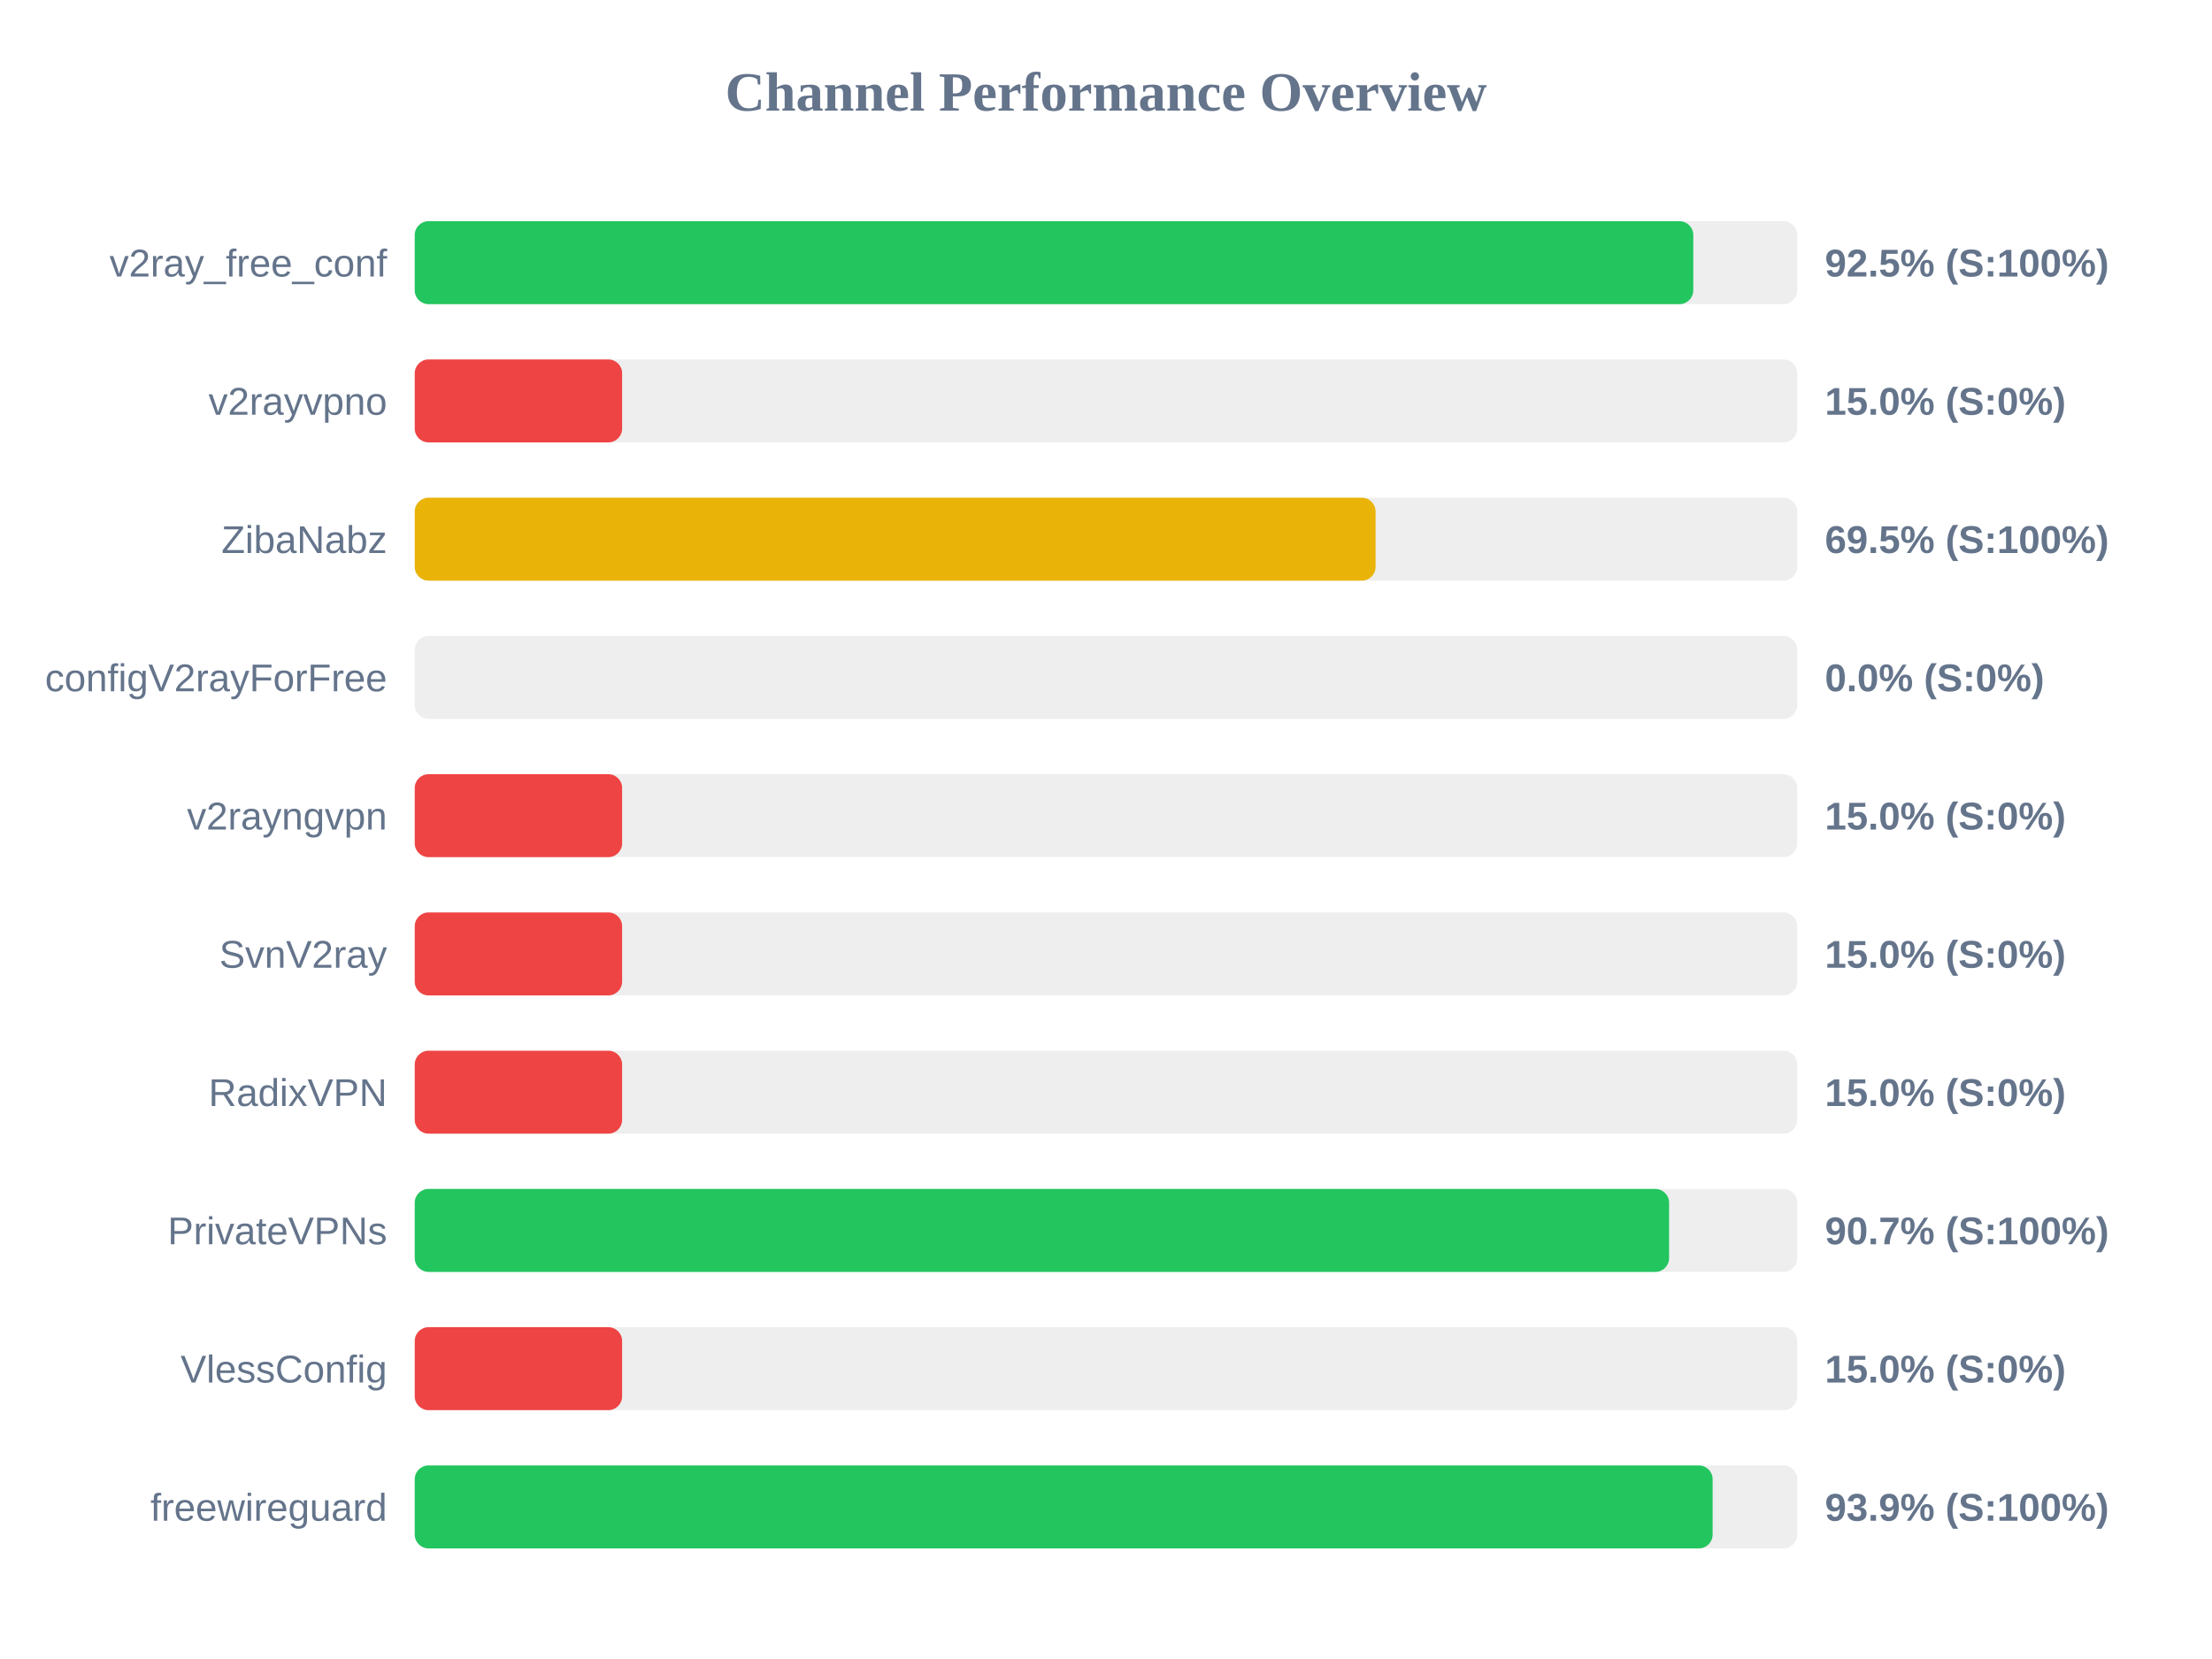
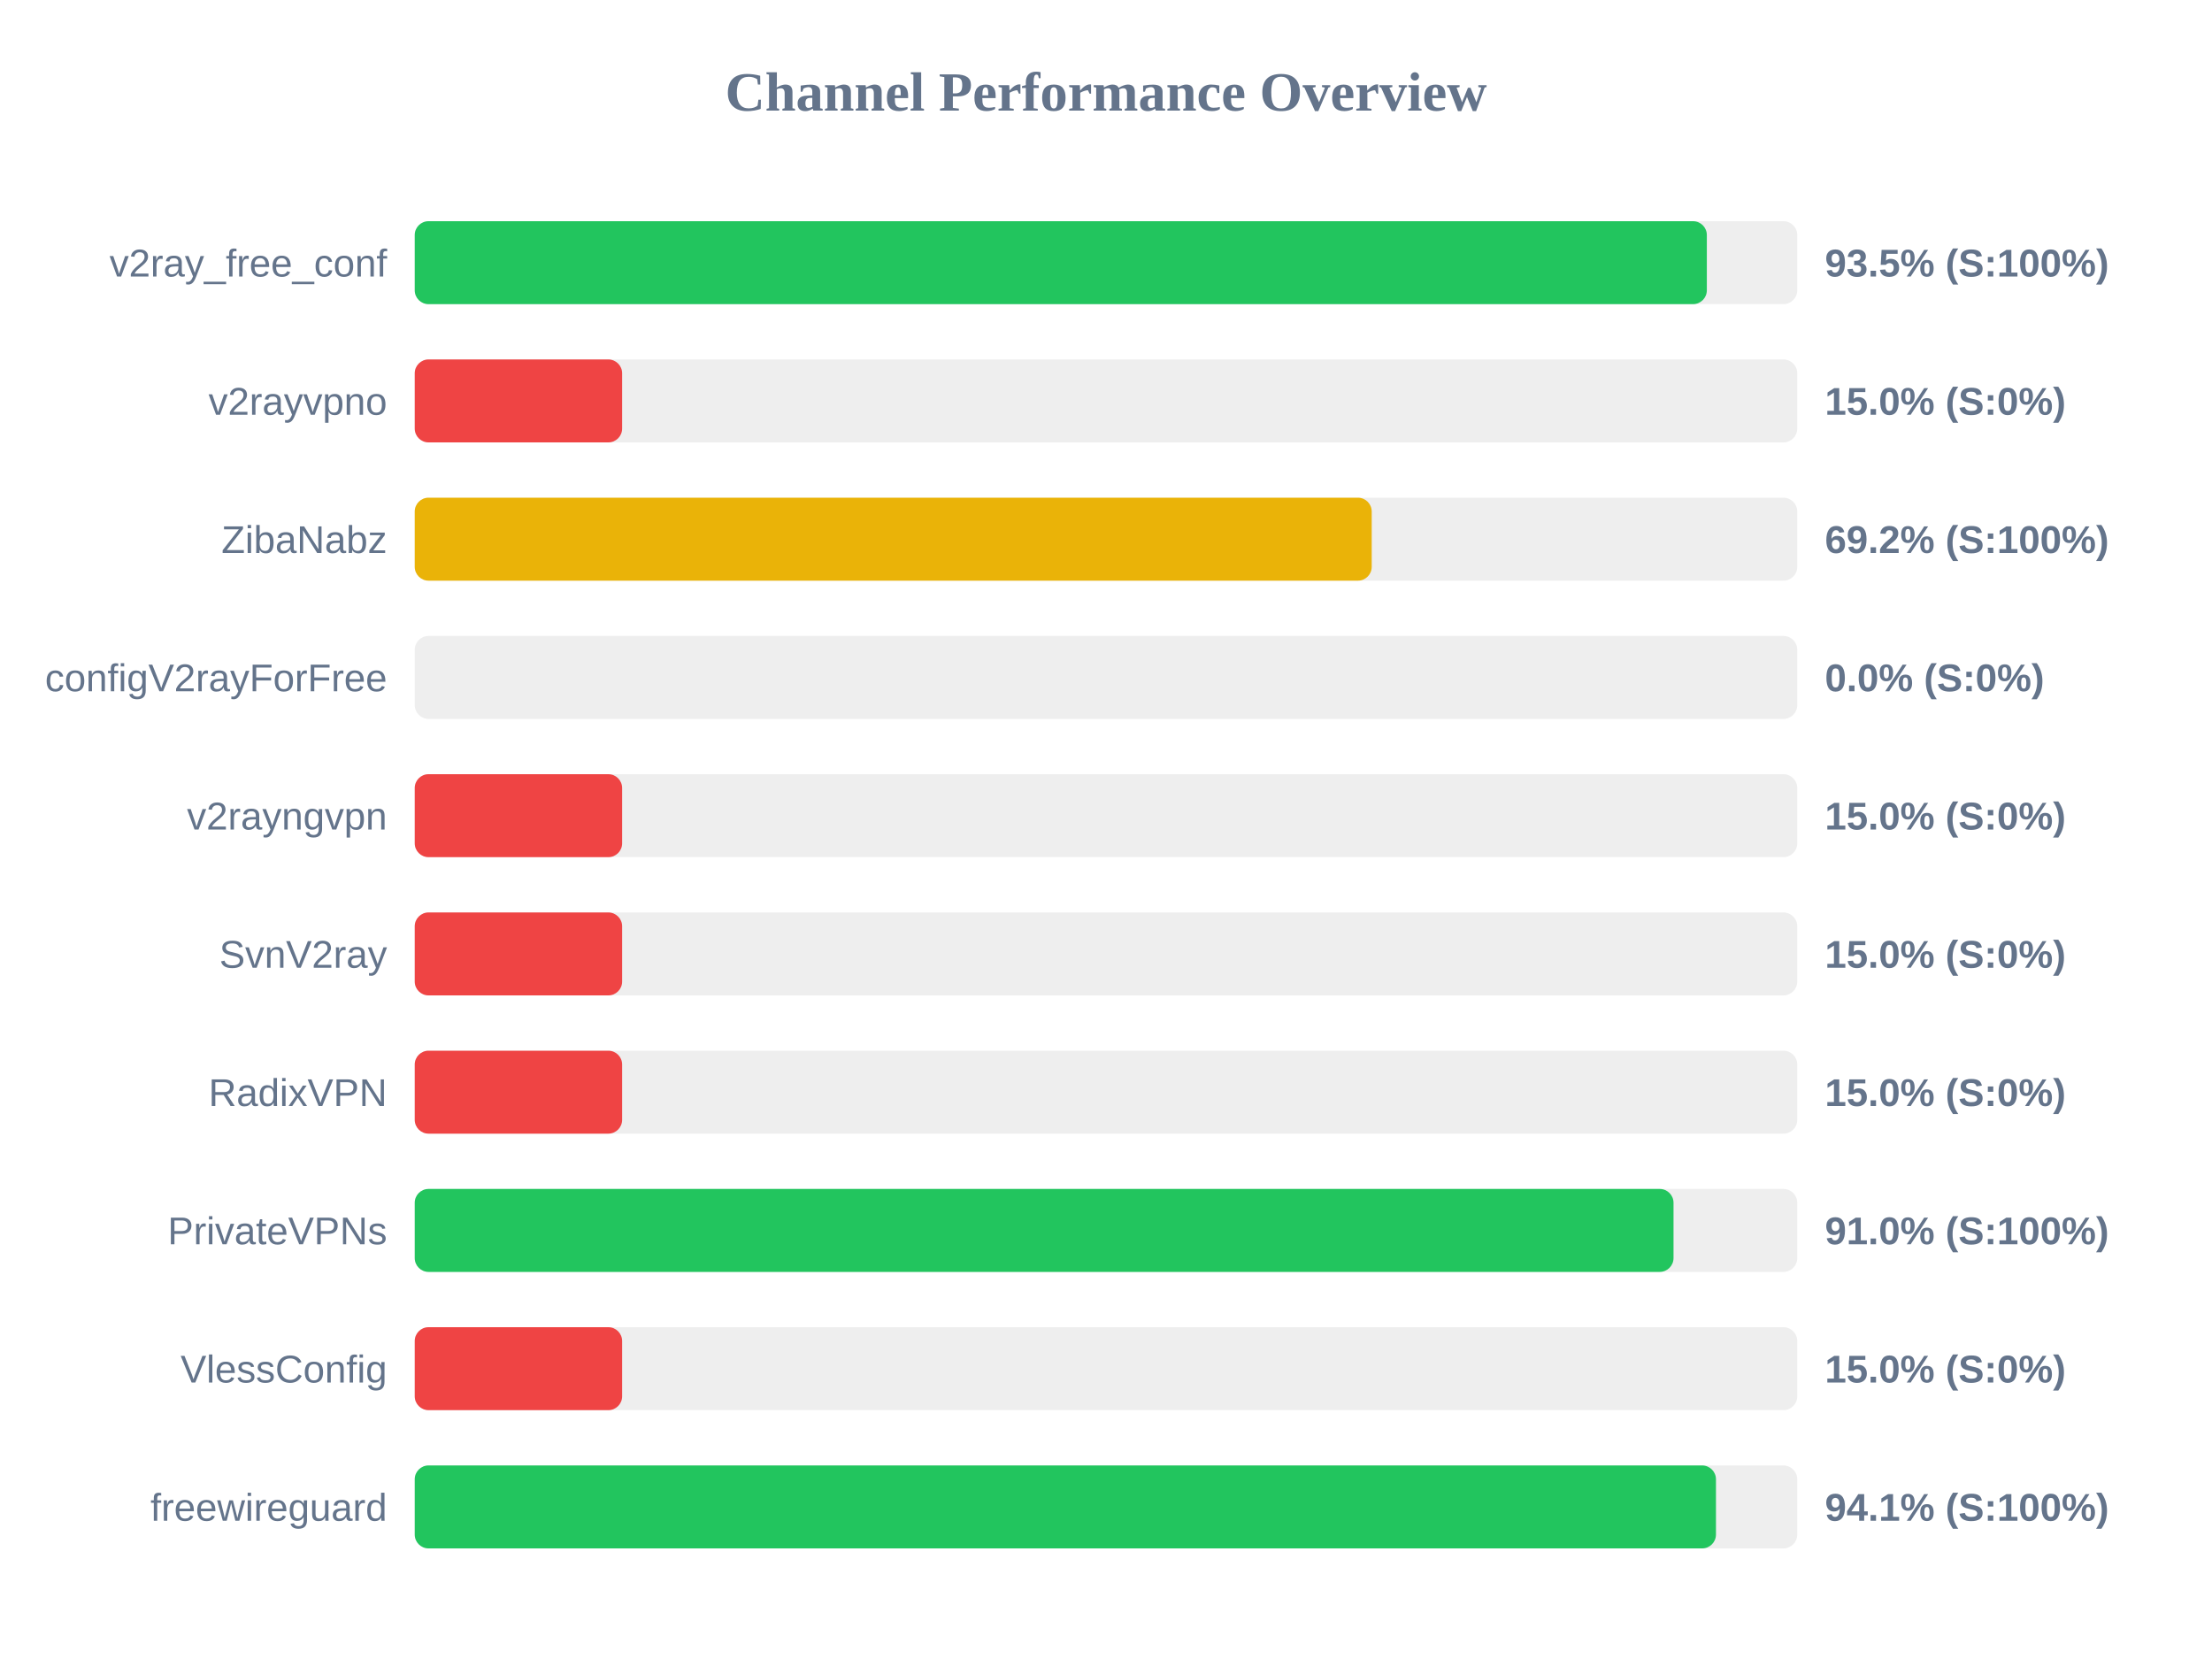
<svg xmlns="http://www.w3.org/2000/svg" width="800" height="600" version="1.1">
  <style>
        .row { font: 14px Arial; fill: #64748b; }
        .score { font: bold 14px Arial; fill: #64748b; }
    </style>
  <text x="400" y="40" text-anchor="middle" font-size="20px" font-weight="bold" fill="#64748b">Channel Performance Overview</text>
  <rect x="150" y="80" width="500" height="30" fill="#eee" rx="5" />
-   <rect x="150" y="80" width="462.4" height="30" fill="#22c55e" rx="5" />
+   <rect x="150" y="80" width="467.3" height="30" fill="#22c55e" rx="5" />
  <text x="140" y="100" text-anchor="end" class="row">v2ray_free_conf</text>
-   <text x="660" y="100" text-anchor="start" class="score">92.5% (S:100%)</text>
+   <text x="660" y="100" text-anchor="start" class="score">93.5% (S:100%)</text>
  <rect x="150" y="130" width="500" height="30" fill="#eee" rx="5" />
  <rect x="150" y="130" width="75.0" height="30" fill="#ef4444" rx="5" />
  <text x="140" y="150" text-anchor="end" class="row">v2rayvpno</text>
  <text x="660" y="150" text-anchor="start" class="score">15.0% (S:0%)</text>
  <rect x="150" y="180" width="500" height="30" fill="#eee" rx="5" />
-   <rect x="150" y="180" width="347.5" height="30" fill="#eab308" rx="5" />
+   <rect x="150" y="180" width="346.1" height="30" fill="#eab308" rx="5" />
  <text x="140" y="200" text-anchor="end" class="row">ZibaNabz</text>
-   <text x="660" y="200" text-anchor="start" class="score">69.5% (S:100%)</text>
+   <text x="660" y="200" text-anchor="start" class="score">69.2% (S:100%)</text>
  <rect x="150" y="230" width="500" height="30" fill="#eee" rx="5" />
  <rect x="150" y="230" width="0.0" height="30" fill="#ef4444" rx="5" />
  <text x="140" y="250" text-anchor="end" class="row">configV2rayForFree</text>
  <text x="660" y="250" text-anchor="start" class="score">0.0% (S:0%)</text>
  <rect x="150" y="280" width="500" height="30" fill="#eee" rx="5" />
  <rect x="150" y="280" width="75.0" height="30" fill="#ef4444" rx="5" />
  <text x="140" y="300" text-anchor="end" class="row">v2rayngvpn</text>
  <text x="660" y="300" text-anchor="start" class="score">15.0% (S:0%)</text>
  <rect x="150" y="330" width="500" height="30" fill="#eee" rx="5" />
  <rect x="150" y="330" width="75.0" height="30" fill="#ef4444" rx="5" />
  <text x="140" y="350" text-anchor="end" class="row">SvnV2ray</text>
  <text x="660" y="350" text-anchor="start" class="score">15.0% (S:0%)</text>
  <rect x="150" y="380" width="500" height="30" fill="#eee" rx="5" />
  <rect x="150" y="380" width="75.0" height="30" fill="#ef4444" rx="5" />
  <text x="140" y="400" text-anchor="end" class="row">RadixVPN</text>
  <text x="660" y="400" text-anchor="start" class="score">15.0% (S:0%)</text>
  <rect x="150" y="430" width="500" height="30" fill="#eee" rx="5" />
-   <rect x="150" y="430" width="453.65" height="30" fill="#22c55e" rx="5" />
+   <rect x="150" y="430" width="455.25" height="30" fill="#22c55e" rx="5" />
  <text x="140" y="450" text-anchor="end" class="row">PrivateVPNs</text>
-   <text x="660" y="450" text-anchor="start" class="score">90.7% (S:100%)</text>
+   <text x="660" y="450" text-anchor="start" class="score">91.0% (S:100%)</text>
  <rect x="150" y="480" width="500" height="30" fill="#eee" rx="5" />
  <rect x="150" y="480" width="75.0" height="30" fill="#ef4444" rx="5" />
  <text x="140" y="500" text-anchor="end" class="row">VlessConfig</text>
  <text x="660" y="500" text-anchor="start" class="score">15.0% (S:0%)</text>
  <rect x="150" y="530" width="500" height="30" fill="#eee" rx="5" />
-   <rect x="150" y="530" width="469.4" height="30" fill="#22c55e" rx="5" />
+   <rect x="150" y="530" width="470.6" height="30" fill="#22c55e" rx="5" />
  <text x="140" y="550" text-anchor="end" class="row">freewireguard</text>
-   <text x="660" y="550" text-anchor="start" class="score">93.9% (S:100%)</text>
+   <text x="660" y="550" text-anchor="start" class="score">94.1% (S:100%)</text>
</svg>
